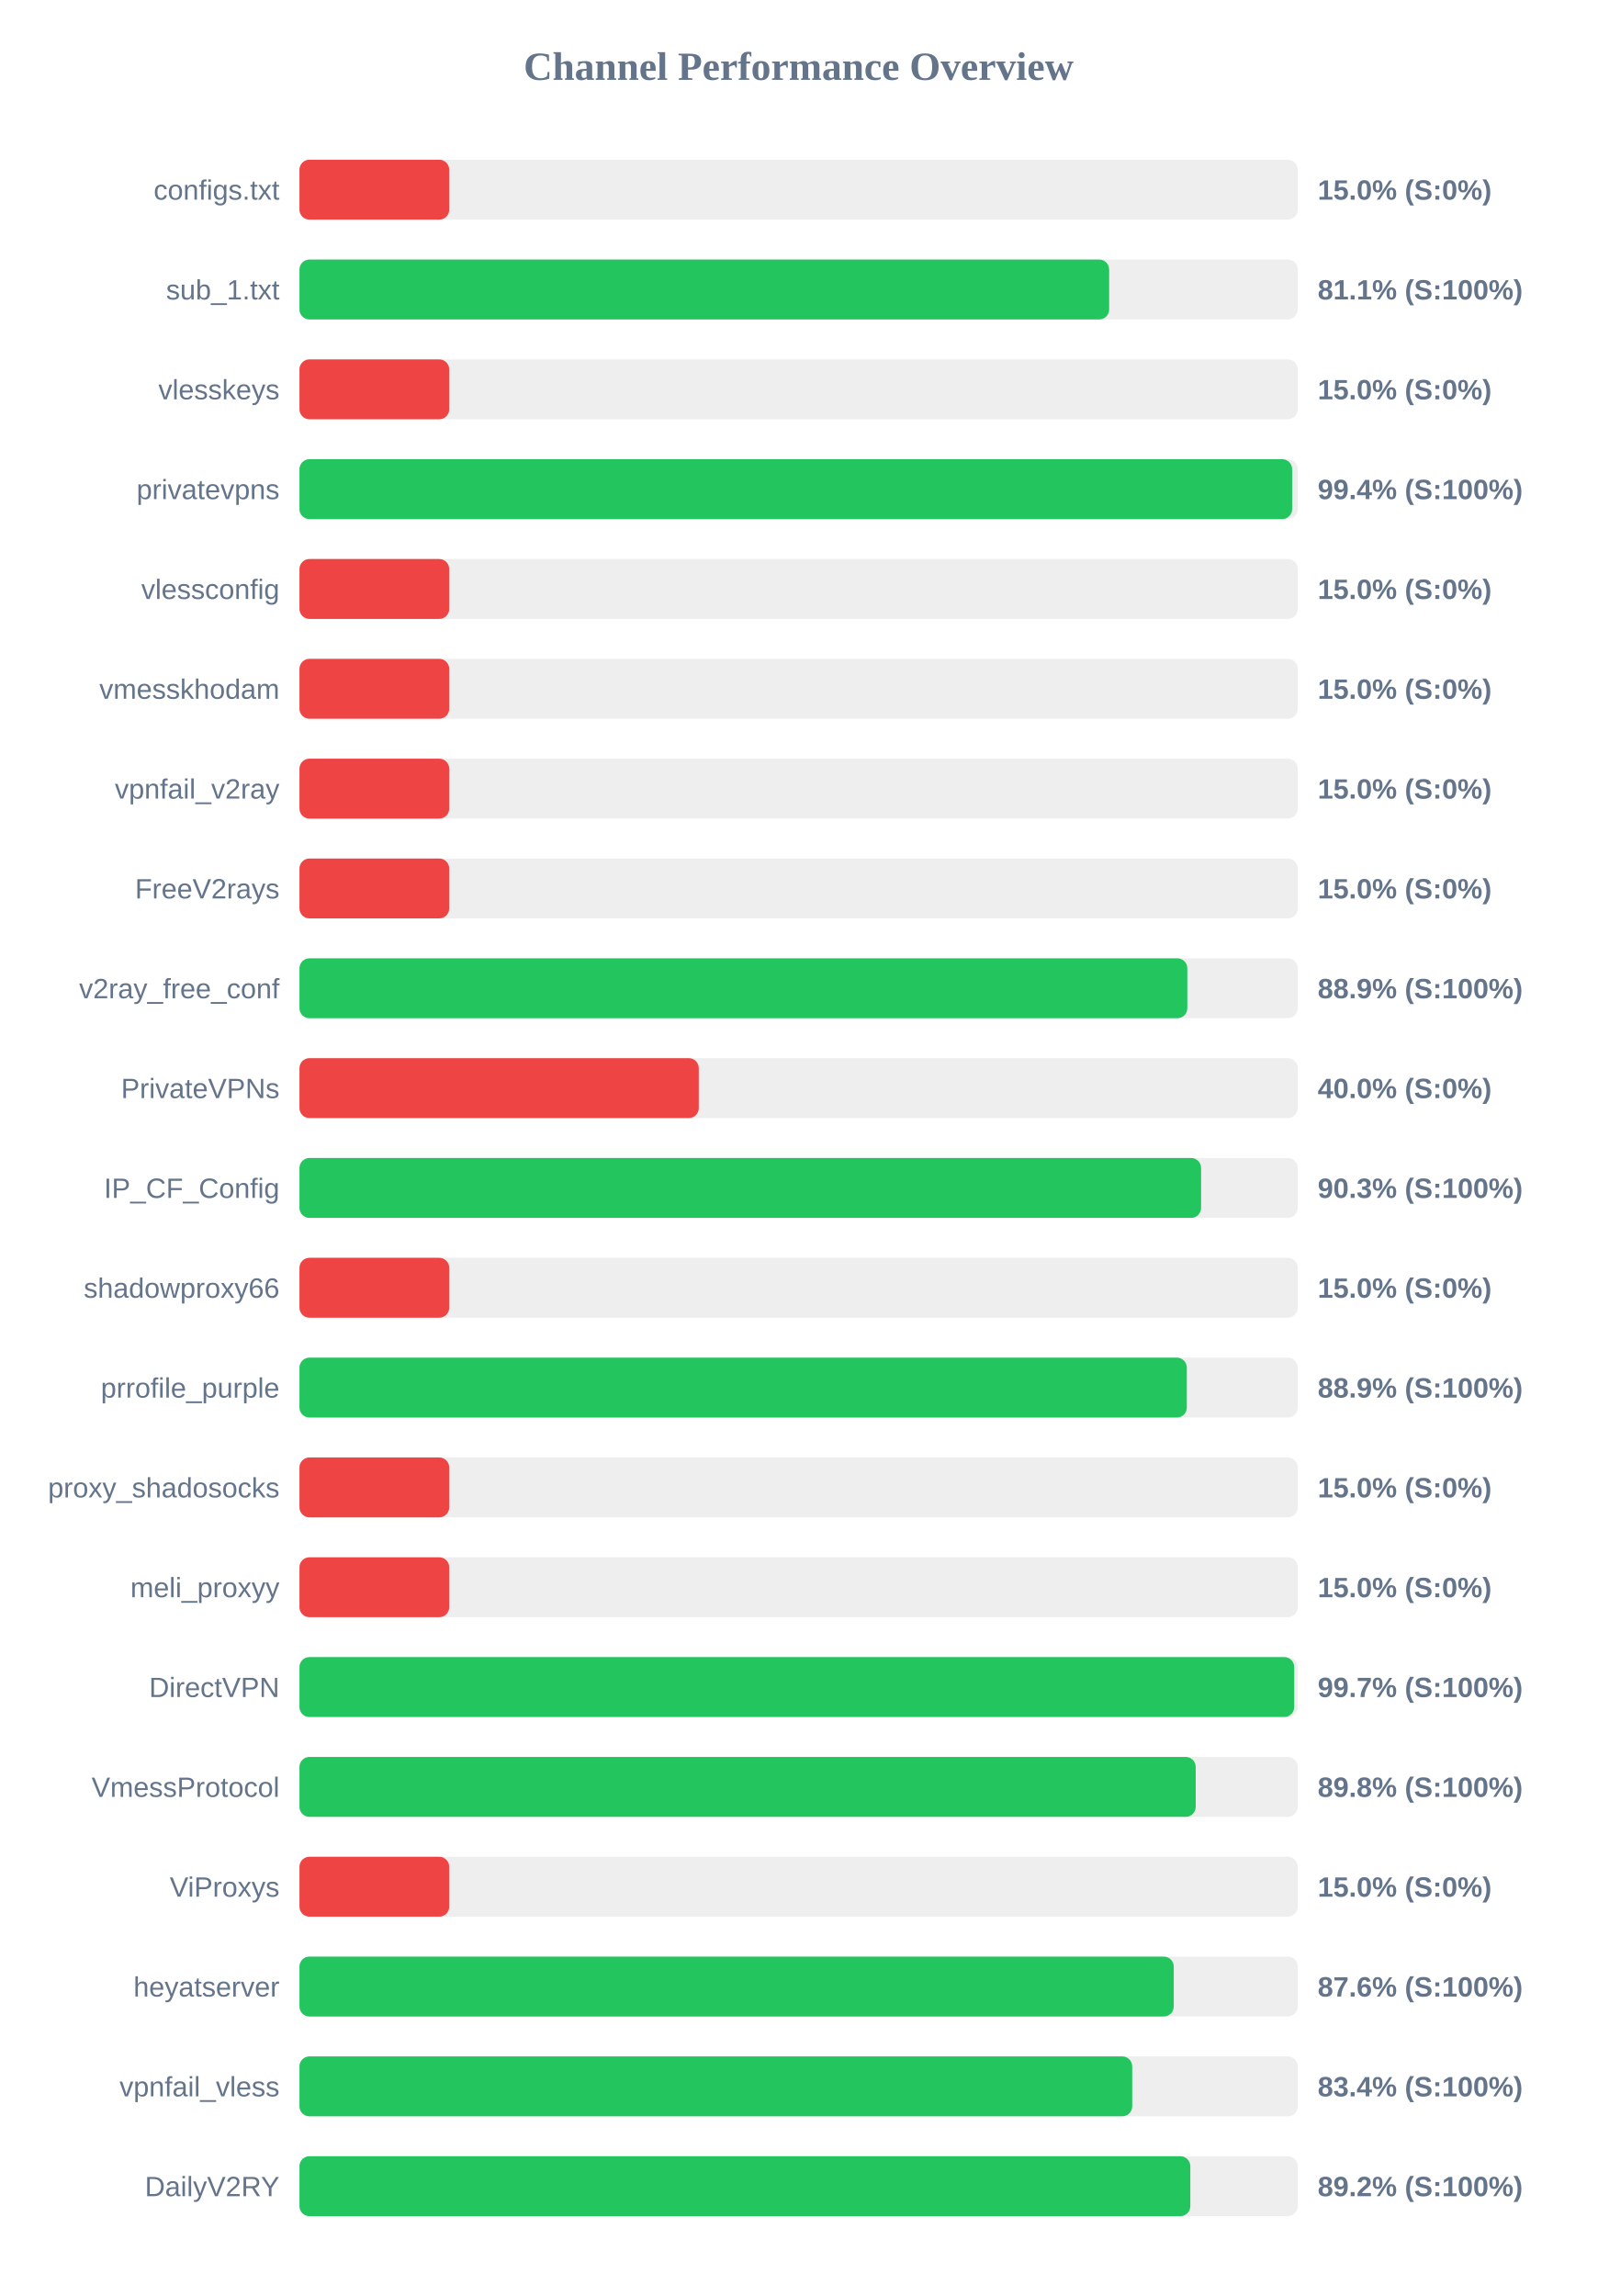
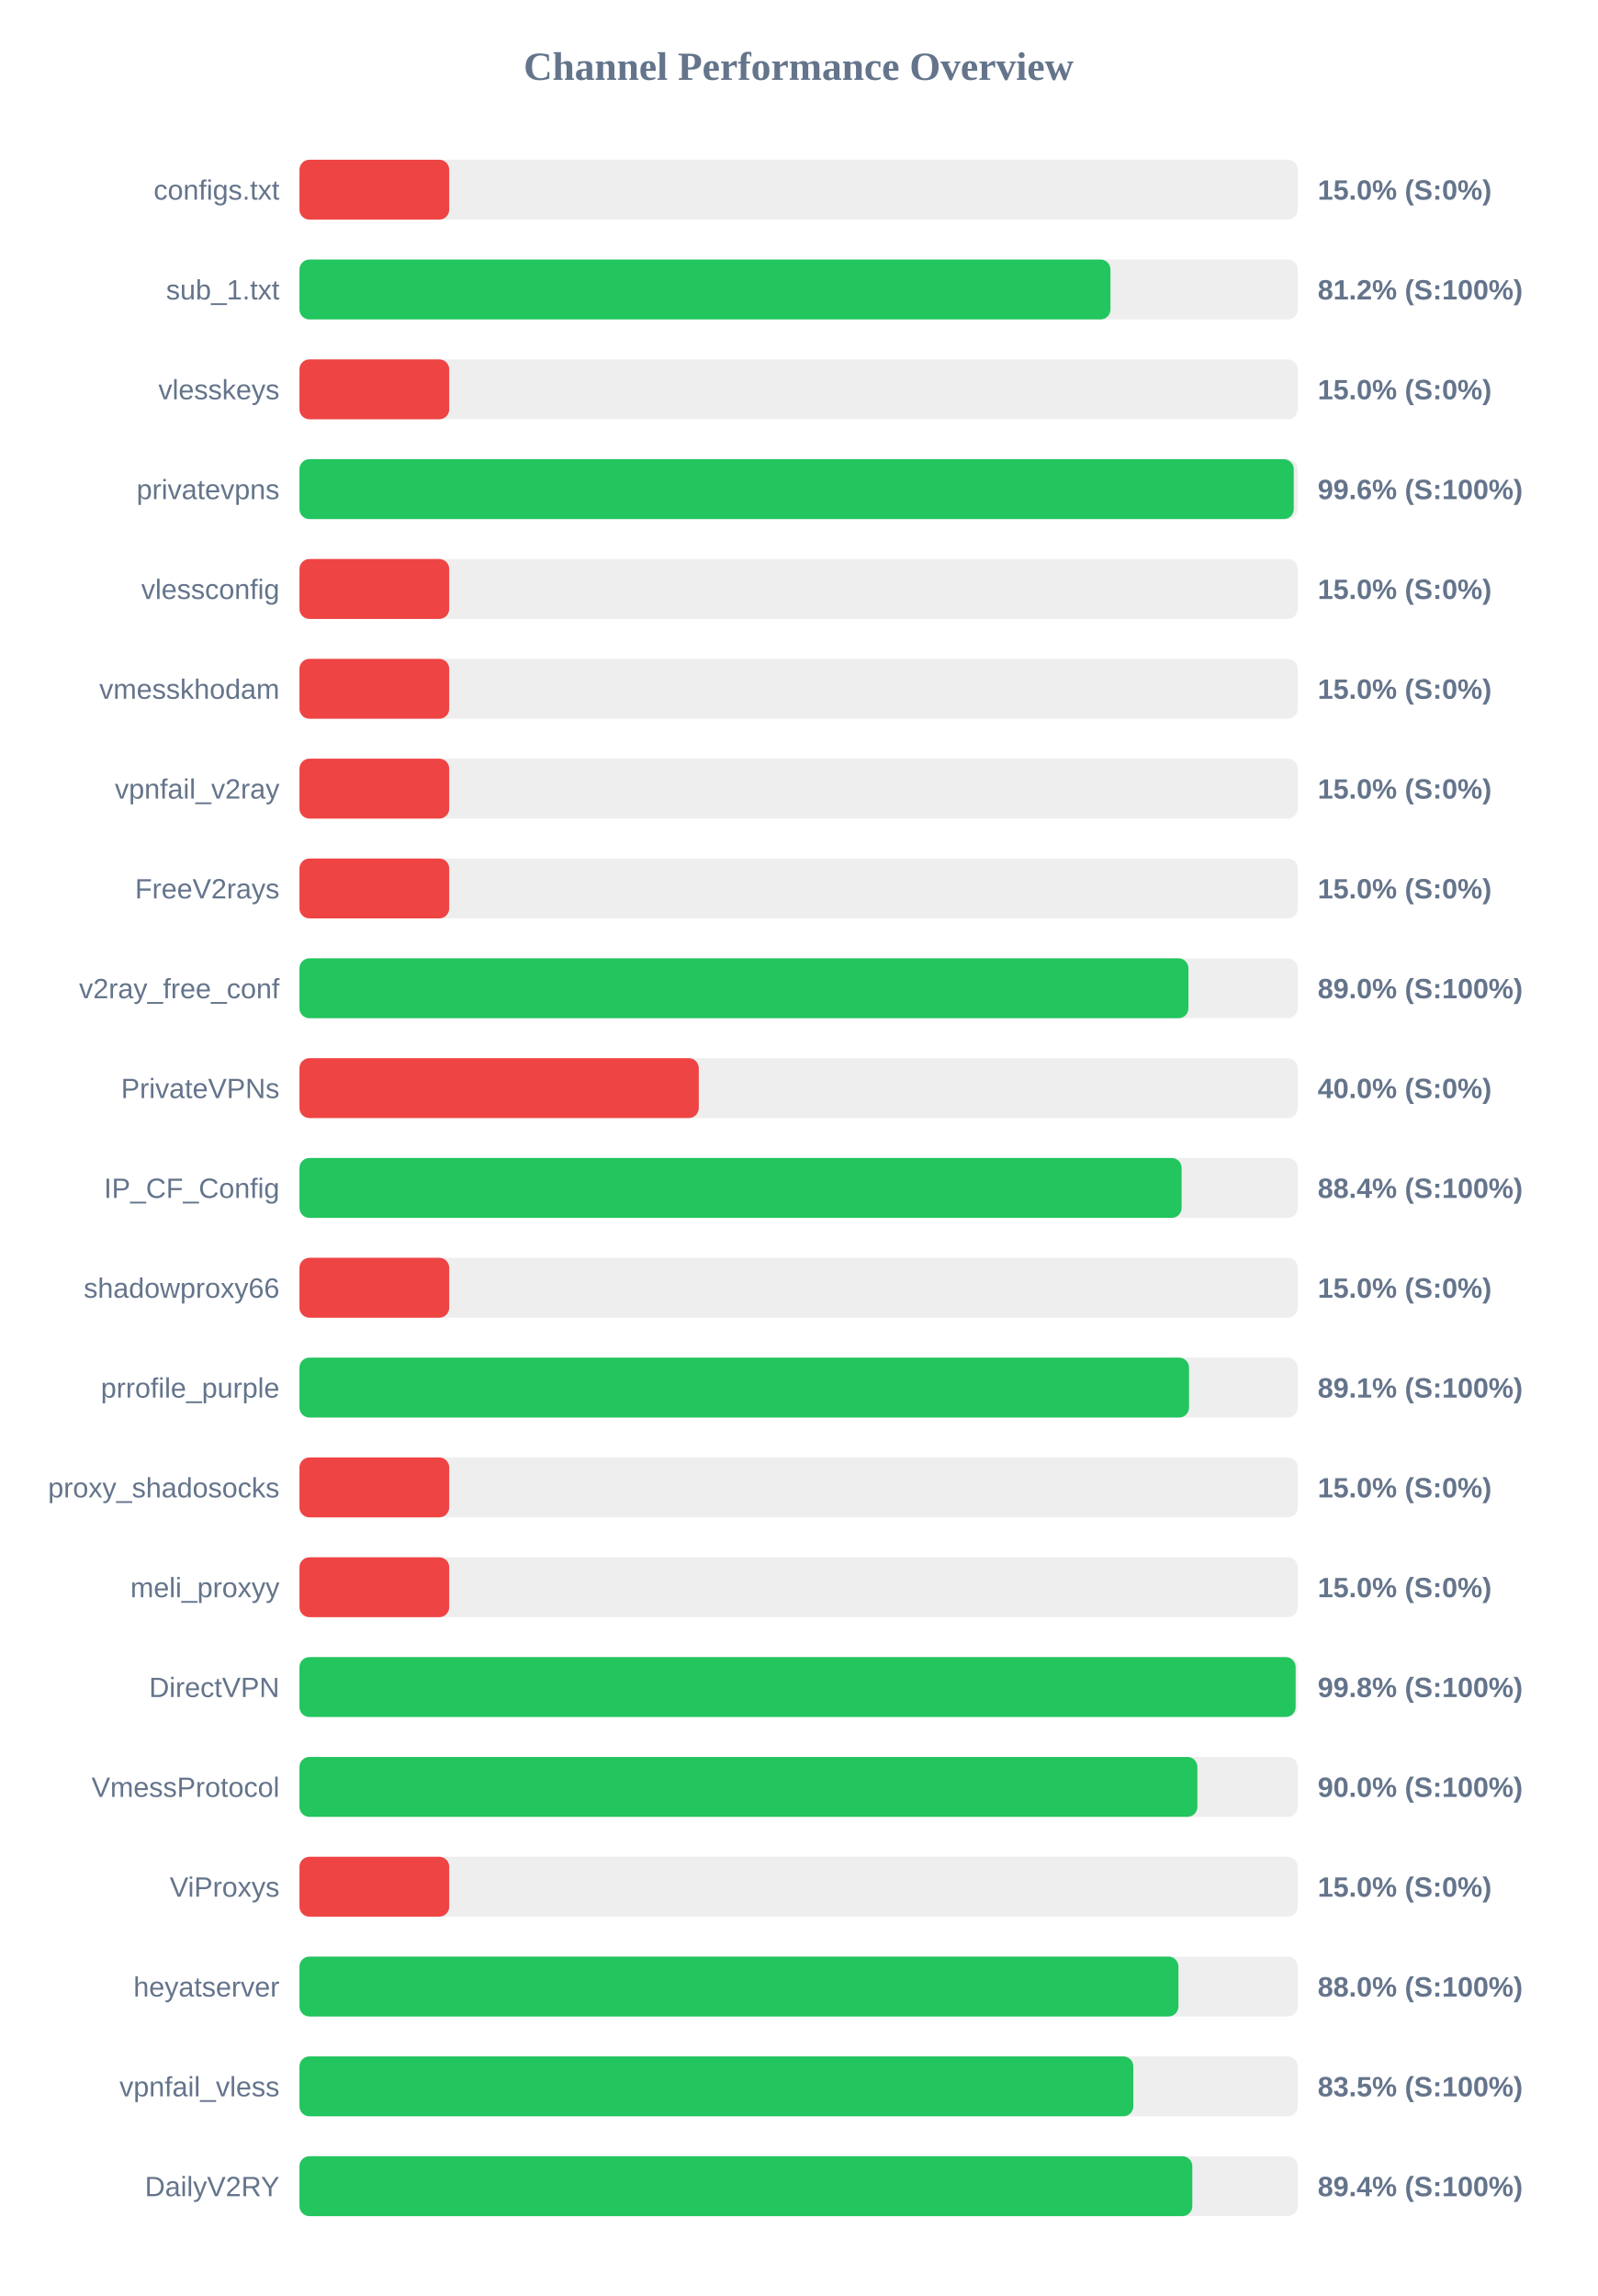
<svg xmlns="http://www.w3.org/2000/svg" width="800" height="1150" version="1.1">
  <style>
        .row { font: 14px Arial; fill: #64748b; }
        .score { font: bold 14px Arial; fill: #64748b; }
    </style>
  <text x="400" y="40" text-anchor="middle" font-size="20px" font-weight="bold" fill="#64748b">Channel Performance Overview</text>
  <rect x="150" y="80" width="500" height="30" fill="#eee" rx="5" />
  <rect x="150" y="80" width="75.0" height="30" fill="#ef4444" rx="5" />
  <text x="140" y="100" text-anchor="end" class="row">configs.txt</text>
  <text x="660" y="100" text-anchor="start" class="score">15.0% (S:0%)</text>
  <rect x="150" y="130" width="500" height="30" fill="#eee" rx="5" />
-   <rect x="150" y="130" width="405.55" height="30" fill="#22c55e" rx="5" />
+   <rect x="150" y="130" width="406.2" height="30" fill="#22c55e" rx="5" />
  <text x="140" y="150" text-anchor="end" class="row">sub_1.txt</text>
-   <text x="660" y="150" text-anchor="start" class="score">81.1% (S:100%)</text>
+   <text x="660" y="150" text-anchor="start" class="score">81.2% (S:100%)</text>
  <rect x="150" y="180" width="500" height="30" fill="#eee" rx="5" />
  <rect x="150" y="180" width="75.0" height="30" fill="#ef4444" rx="5" />
  <text x="140" y="200" text-anchor="end" class="row">vlesskeys</text>
  <text x="660" y="200" text-anchor="start" class="score">15.0% (S:0%)</text>
  <rect x="150" y="230" width="500" height="30" fill="#eee" rx="5" />
-   <rect x="150" y="230" width="497.2" height="30" fill="#22c55e" rx="5" />
+   <rect x="150" y="230" width="498.0" height="30" fill="#22c55e" rx="5" />
  <text x="140" y="250" text-anchor="end" class="row">privatevpns</text>
-   <text x="660" y="250" text-anchor="start" class="score">99.4% (S:100%)</text>
+   <text x="660" y="250" text-anchor="start" class="score">99.6% (S:100%)</text>
  <rect x="150" y="280" width="500" height="30" fill="#eee" rx="5" />
  <rect x="150" y="280" width="75.0" height="30" fill="#ef4444" rx="5" />
  <text x="140" y="300" text-anchor="end" class="row">vlessconfig</text>
  <text x="660" y="300" text-anchor="start" class="score">15.0% (S:0%)</text>
  <rect x="150" y="330" width="500" height="30" fill="#eee" rx="5" />
  <rect x="150" y="330" width="75.0" height="30" fill="#ef4444" rx="5" />
  <text x="140" y="350" text-anchor="end" class="row">vmesskhodam</text>
  <text x="660" y="350" text-anchor="start" class="score">15.0% (S:0%)</text>
  <rect x="150" y="380" width="500" height="30" fill="#eee" rx="5" />
  <rect x="150" y="380" width="75.0" height="30" fill="#ef4444" rx="5" />
  <text x="140" y="400" text-anchor="end" class="row">vpnfail_v2ray</text>
  <text x="660" y="400" text-anchor="start" class="score">15.0% (S:0%)</text>
  <rect x="150" y="430" width="500" height="30" fill="#eee" rx="5" />
  <rect x="150" y="430" width="75.0" height="30" fill="#ef4444" rx="5" />
  <text x="140" y="450" text-anchor="end" class="row">FreeV2rays</text>
  <text x="660" y="450" text-anchor="start" class="score">15.0% (S:0%)</text>
  <rect x="150" y="480" width="500" height="30" fill="#eee" rx="5" />
-   <rect x="150" y="480" width="444.7" height="30" fill="#22c55e" rx="5" />
+   <rect x="150" y="480" width="445.25" height="30" fill="#22c55e" rx="5" />
  <text x="140" y="500" text-anchor="end" class="row">v2ray_free_conf</text>
-   <text x="660" y="500" text-anchor="start" class="score">88.9% (S:100%)</text>
+   <text x="660" y="500" text-anchor="start" class="score">89.0% (S:100%)</text>
  <rect x="150" y="530" width="500" height="30" fill="#eee" rx="5" />
  <rect x="150" y="530" width="200.0" height="30" fill="#ef4444" rx="5" />
  <text x="140" y="550" text-anchor="end" class="row">PrivateVPNs</text>
  <text x="660" y="550" text-anchor="start" class="score">40.0% (S:0%)</text>
  <rect x="150" y="580" width="500" height="30" fill="#eee" rx="5" />
-   <rect x="150" y="580" width="451.6" height="30" fill="#22c55e" rx="5" />
+   <rect x="150" y="580" width="441.85" height="30" fill="#22c55e" rx="5" />
  <text x="140" y="600" text-anchor="end" class="row">IP_CF_Config</text>
-   <text x="660" y="600" text-anchor="start" class="score">90.3% (S:100%)</text>
+   <text x="660" y="600" text-anchor="start" class="score">88.4% (S:100%)</text>
  <rect x="150" y="630" width="500" height="30" fill="#eee" rx="5" />
  <rect x="150" y="630" width="75.0" height="30" fill="#ef4444" rx="5" />
  <text x="140" y="650" text-anchor="end" class="row">shadowproxy66</text>
  <text x="660" y="650" text-anchor="start" class="score">15.0% (S:0%)</text>
  <rect x="150" y="680" width="500" height="30" fill="#eee" rx="5" />
-   <rect x="150" y="680" width="444.45" height="30" fill="#22c55e" rx="5" />
+   <rect x="150" y="680" width="445.55" height="30" fill="#22c55e" rx="5" />
  <text x="140" y="700" text-anchor="end" class="row">prrofile_purple</text>
-   <text x="660" y="700" text-anchor="start" class="score">88.9% (S:100%)</text>
+   <text x="660" y="700" text-anchor="start" class="score">89.1% (S:100%)</text>
  <rect x="150" y="730" width="500" height="30" fill="#eee" rx="5" />
  <rect x="150" y="730" width="75.0" height="30" fill="#ef4444" rx="5" />
  <text x="140" y="750" text-anchor="end" class="row">proxy_shadosocks</text>
  <text x="660" y="750" text-anchor="start" class="score">15.0% (S:0%)</text>
  <rect x="150" y="780" width="500" height="30" fill="#eee" rx="5" />
  <rect x="150" y="780" width="75.0" height="30" fill="#ef4444" rx="5" />
  <text x="140" y="800" text-anchor="end" class="row">meli_proxyy</text>
  <text x="660" y="800" text-anchor="start" class="score">15.0% (S:0%)</text>
  <rect x="150" y="830" width="500" height="30" fill="#eee" rx="5" />
-   <rect x="150" y="830" width="498.25" height="30" fill="#22c55e" rx="5" />
+   <rect x="150" y="830" width="498.95" height="30" fill="#22c55e" rx="5" />
  <text x="140" y="850" text-anchor="end" class="row">DirectVPN</text>
-   <text x="660" y="850" text-anchor="start" class="score">99.7% (S:100%)</text>
+   <text x="660" y="850" text-anchor="start" class="score">99.8% (S:100%)</text>
  <rect x="150" y="880" width="500" height="30" fill="#eee" rx="5" />
-   <rect x="150" y="880" width="448.9" height="30" fill="#22c55e" rx="5" />
+   <rect x="150" y="880" width="449.75" height="30" fill="#22c55e" rx="5" />
  <text x="140" y="900" text-anchor="end" class="row">VmessProtocol</text>
-   <text x="660" y="900" text-anchor="start" class="score">89.8% (S:100%)</text>
+   <text x="660" y="900" text-anchor="start" class="score">90.0% (S:100%)</text>
  <rect x="150" y="930" width="500" height="30" fill="#eee" rx="5" />
  <rect x="150" y="930" width="75.0" height="30" fill="#ef4444" rx="5" />
  <text x="140" y="950" text-anchor="end" class="row">ViProxys</text>
  <text x="660" y="950" text-anchor="start" class="score">15.0% (S:0%)</text>
  <rect x="150" y="980" width="500" height="30" fill="#eee" rx="5" />
-   <rect x="150" y="980" width="437.9" height="30" fill="#22c55e" rx="5" />
+   <rect x="150" y="980" width="440.25" height="30" fill="#22c55e" rx="5" />
  <text x="140" y="1000" text-anchor="end" class="row">heyatserver</text>
-   <text x="660" y="1000" text-anchor="start" class="score">87.6% (S:100%)</text>
+   <text x="660" y="1000" text-anchor="start" class="score">88.0% (S:100%)</text>
  <rect x="150" y="1030" width="500" height="30" fill="#eee" rx="5" />
-   <rect x="150" y="1030" width="417.1" height="30" fill="#22c55e" rx="5" />
+   <rect x="150" y="1030" width="417.65" height="30" fill="#22c55e" rx="5" />
  <text x="140" y="1050" text-anchor="end" class="row">vpnfail_vless</text>
-   <text x="660" y="1050" text-anchor="start" class="score">83.4% (S:100%)</text>
+   <text x="660" y="1050" text-anchor="start" class="score">83.5% (S:100%)</text>
  <rect x="150" y="1080" width="500" height="30" fill="#eee" rx="5" />
-   <rect x="150" y="1080" width="446.2" height="30" fill="#22c55e" rx="5" />
+   <rect x="150" y="1080" width="447.2" height="30" fill="#22c55e" rx="5" />
  <text x="140" y="1100" text-anchor="end" class="row">DailyV2RY</text>
-   <text x="660" y="1100" text-anchor="start" class="score">89.2% (S:100%)</text>
+   <text x="660" y="1100" text-anchor="start" class="score">89.4% (S:100%)</text>
</svg>
